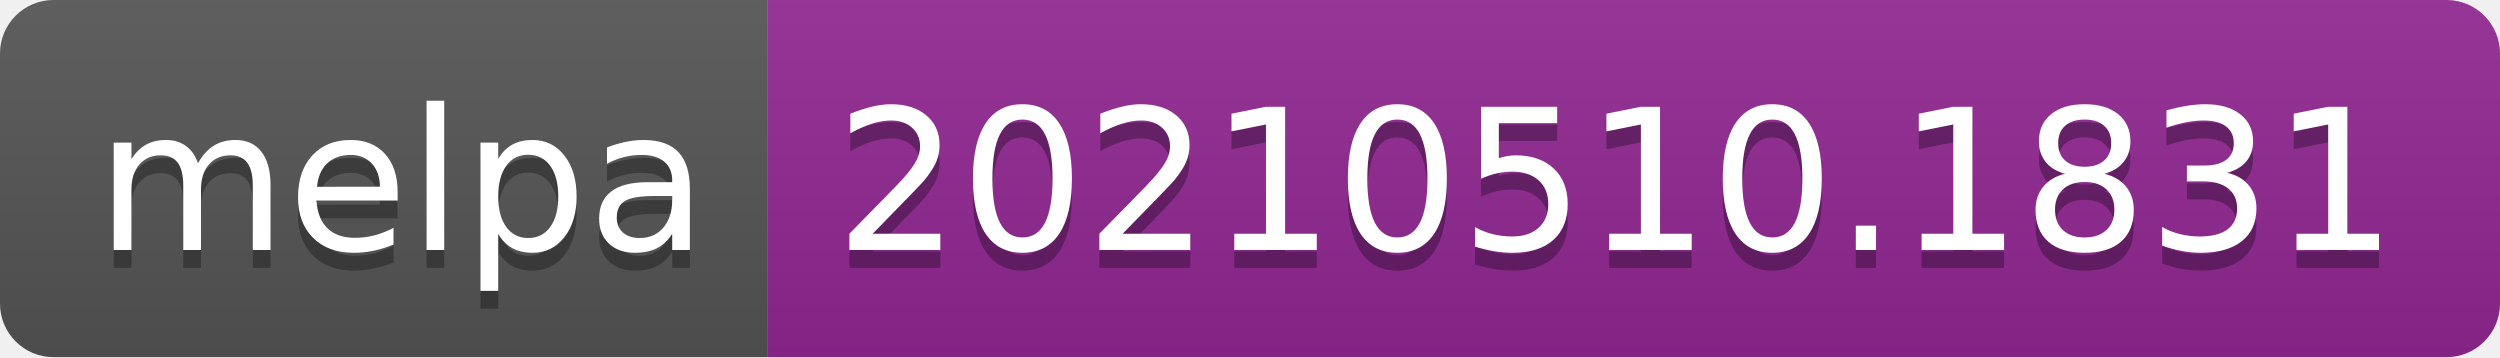
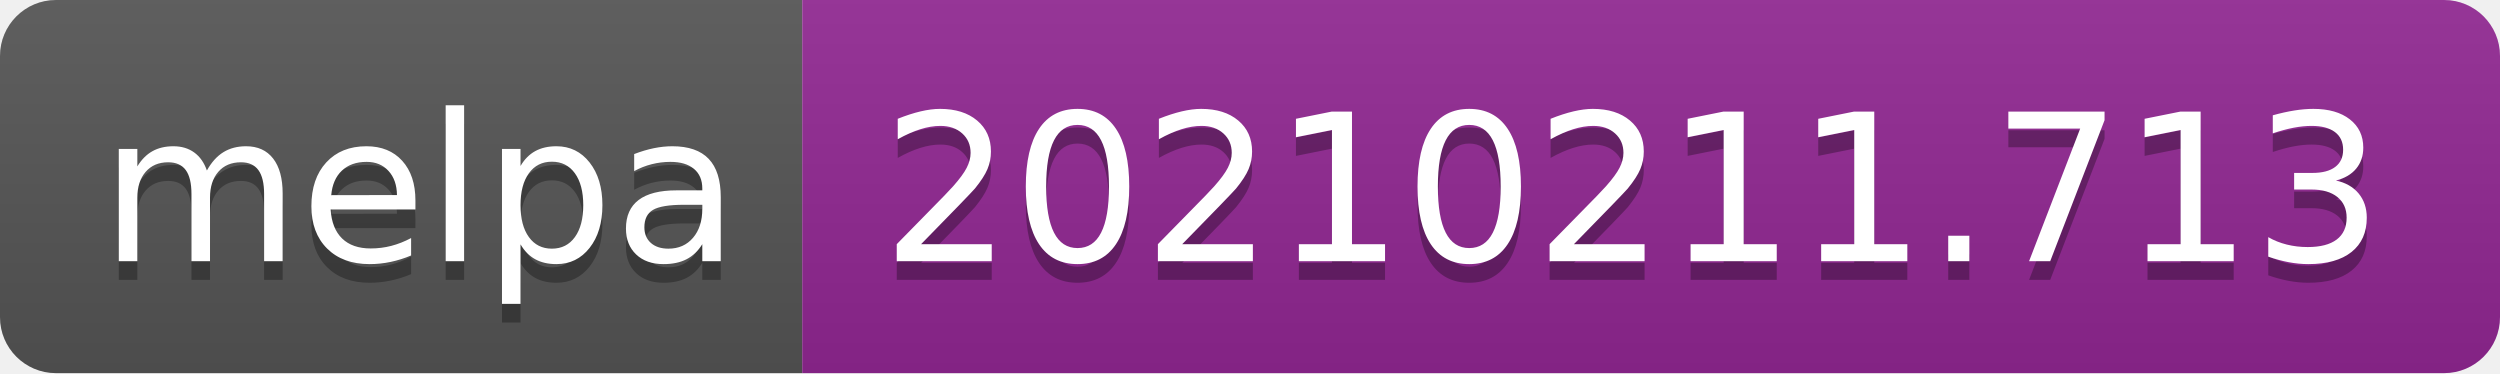
- <svg xmlns="http://www.w3.org/2000/svg" width="140" height="20" role="img" aria-label="melpa: 20210510.1831">
+ <svg xmlns="http://www.w3.org/2000/svg" width="134" height="20" role="img" aria-label="melpa: 20210211.713">
  <linearGradient id="s" x2="0" y2="100%">
    <stop offset="0" stop-color="#bbb" stop-opacity=".1" />
    <stop offset="1" stop-opacity=".1" />
  </linearGradient>
  <clipPath id="r">
-     <rect width="140" height="20" rx="3" fill="#fff" />
+     <rect width="134" height="20" rx="3" fill="#fff" />
  </clipPath>
  <g clip-path="url(#r)">
    <rect width="43" height="20" fill="#555" />
-     <rect x="43" width="97" height="20" fill="#922793" />
-     <rect width="140" height="20" fill="url(#s)" />
+     <rect x="43" width="91" height="20" fill="#922793" />
+     <rect width="134" height="20" fill="url(#s)" />
  </g>
  <g fill="#fff" text-anchor="middle" font-family="Verdana,Geneva,DejaVu Sans,sans-serif" text-rendering="geometricPrecision" font-size="110">
    <text aria-hidden="true" x="225" y="150" fill="#010101" fill-opacity=".3" transform="scale(.1)" textLength="330">melpa</text>
    <text x="225" y="140" transform="scale(.1)" fill="#fff" textLength="330">melpa</text>
-     <text aria-hidden="true" x="905" y="150" fill="#010101" fill-opacity=".3" transform="scale(.1)" textLength="870">20210510.1831</text>
-     <text x="905" y="140" transform="scale(.1)" fill="#fff" textLength="870">20210510.1831</text>
+     <text aria-hidden="true" x="875" y="150" fill="#010101" fill-opacity=".3" transform="scale(.1)" textLength="810">20210211.713</text>
+     <text x="875" y="140" transform="scale(.1)" fill="#fff" textLength="810">20210211.713</text>
  </g>
</svg>
